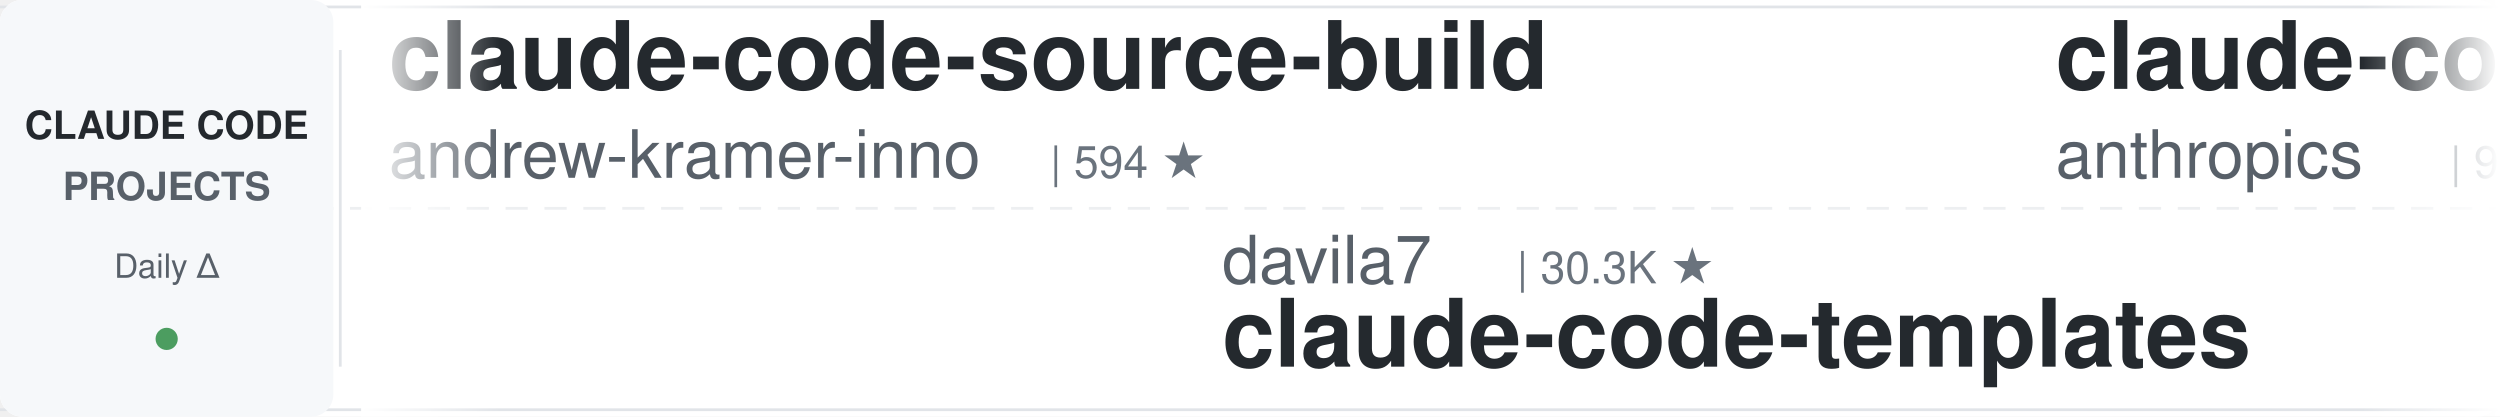
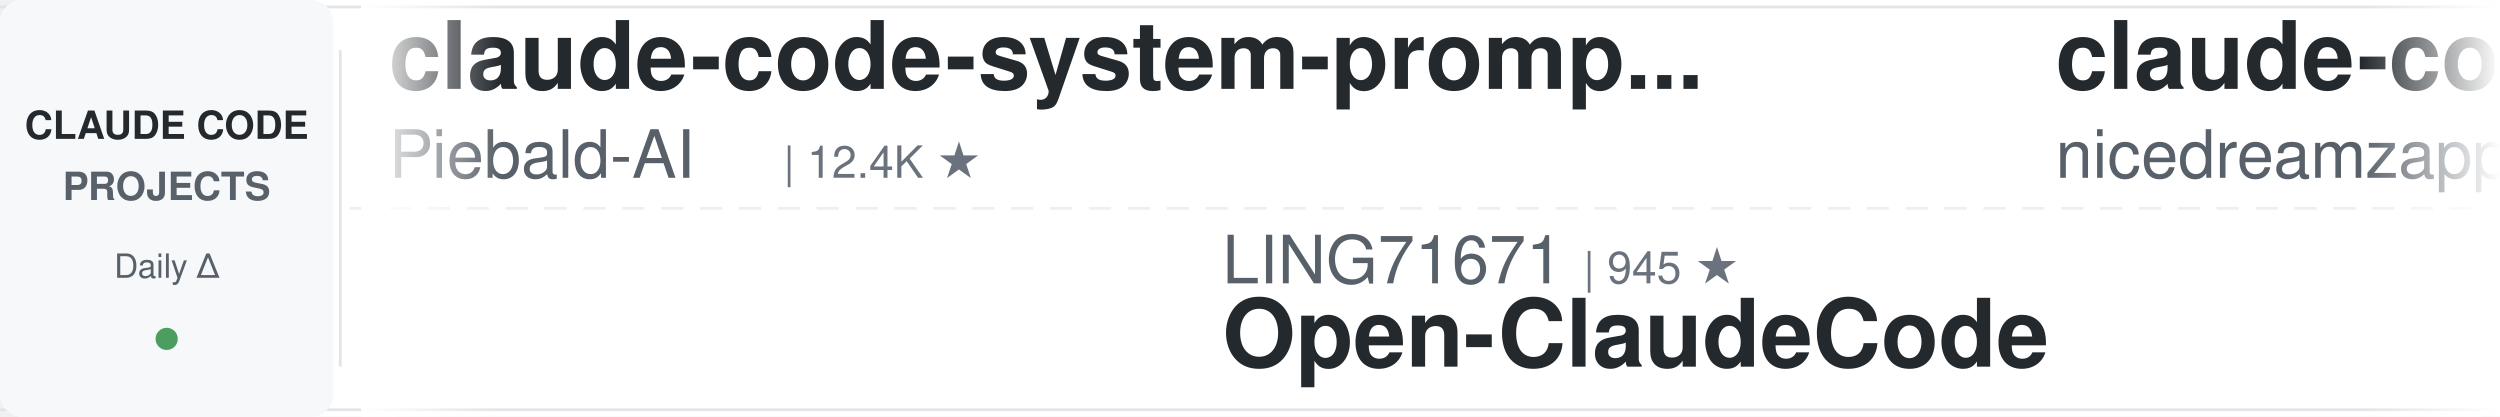
<svg xmlns="http://www.w3.org/2000/svg" width="900" height="150">
  <defs>
    <linearGradient id="leftFade" x1="0%" y1="0%" x2="100%" y2="0%">
      <stop offset="0%" style="stop-color:#ffffff;stop-opacity:1" />
      <stop offset="100%" style="stop-color:#ffffff;stop-opacity:0" />
    </linearGradient>
    <linearGradient id="rightFade" x1="0%" y1="0%" x2="100%" y2="0%">
      <stop offset="0%" style="stop-color:#ffffff;stop-opacity:0" />
      <stop offset="100%" style="stop-color:#ffffff;stop-opacity:1" />
    </linearGradient>
  </defs>
  <rect width="900" height="150" fill="#ffffff" rx="8" />
  <rect x="0" y="2" width="900" height="1" fill="#e1e4e8" />
  <rect x="0" y="147" width="900" height="1" fill="#e1e4e8" />
  <line x1="0" y1="75" x2="900" y2="75" stroke="#e1e4e8" stroke-width="1" stroke-dasharray="8 6" opacity="0.6" />
  <rect x="0" y="0" width="120" height="150" fill="#f6f8fa" rx="8" />
  <text x="60" y="50" font-family="-apple-system, BlinkMacSystemFont, 'Segoe UI', Helvetica, Arial, sans-serif" font-size="14" font-weight="600" fill="#24292e" text-anchor="middle">CLAUDE CODE</text>
  <text x="60" y="72" font-family="-apple-system, BlinkMacSystemFont, 'Segoe UI', Helvetica, Arial, sans-serif" font-size="14" font-weight="600" fill="#586069" text-anchor="middle">PROJECTS</text>
  <text x="60" y="100" font-family="-apple-system, BlinkMacSystemFont, 'Segoe UI', Helvetica, Arial, sans-serif" font-size="12" font-weight="500" fill="#586069" text-anchor="middle">Daily Δ</text>
  <circle cx="60" cy="122" r="4" fill="#22863a" opacity="0.8" />
  <rect x="122" y="18" width="1" height="114" fill="#e1e4e8" />
  <clipPath id="tickerClip">
    <rect x="130" y="0" width="770" height="150" />
  </clipPath>
  <g clip-path="url(#tickerClip)">
    <g id="tickerItems">
      <animateTransform attributeName="transform" attributeType="XML" type="translate" from="0 0" to="-3000 0" dur="54s" repeatCount="indefinite" />
      <g transform="translate(0, 0)">
-         <text x="140" y="32" font-family="-apple-system, BlinkMacSystemFont, 'Segoe UI', Helvetica, Arial, sans-serif" font-size="34" font-weight="600" fill="#24292e">claude-code-source-build</text>
-         <text x="140" y="64" font-family="-apple-system, BlinkMacSystemFont, 'Segoe UI', Helvetica, Arial, sans-serif" font-size="24" font-weight="400" fill="#586069">andrew-kramer-inno</text>
-         <text x="378" y="64" font-family="-apple-system, BlinkMacSystemFont, 'Segoe UI', Helvetica, Arial, sans-serif" font-size="16" font-weight="500" fill="#6a737d">| 594 ★</text>
+         <text x="140" y="32" font-family="-apple-system, BlinkMacSystemFont, 'Segoe UI', Helvetica, Arial, sans-serif" font-size="34" font-weight="600" fill="#24292e">claude-code-system-promp...</text>
+         <text x="140" y="64" font-family="-apple-system, BlinkMacSystemFont, 'Segoe UI', Helvetica, Arial, sans-serif" font-size="24" font-weight="400" fill="#586069">Piebald-AI</text>
+         <text x="282" y="64" font-family="-apple-system, BlinkMacSystemFont, 'Segoe UI', Helvetica, Arial, sans-serif" font-size="16" font-weight="500" fill="#6a737d">| 12.4K ★</text>
      </g>
      <g transform="translate(300, 0)">
-         <text x="140" y="102" font-family="-apple-system, BlinkMacSystemFont, 'Segoe UI', Helvetica, Arial, sans-serif" font-size="24" font-weight="400" fill="#586069">davila7</text>
-         <text x="246" y="102" font-family="-apple-system, BlinkMacSystemFont, 'Segoe UI', Helvetica, Arial, sans-serif" font-size="16" font-weight="500" fill="#6a737d">| 30.3K ★</text>
-         <text x="140" y="132" font-family="-apple-system, BlinkMacSystemFont, 'Segoe UI', Helvetica, Arial, sans-serif" font-size="34" font-weight="600" fill="#24292e">claude-code-templates</text>
+         <text x="140" y="102" font-family="-apple-system, BlinkMacSystemFont, 'Segoe UI', Helvetica, Arial, sans-serif" font-size="24" font-weight="400" fill="#586069">LING71671</text>
+         <text x="270" y="102" font-family="-apple-system, BlinkMacSystemFont, 'Segoe UI', Helvetica, Arial, sans-serif" font-size="16" font-weight="500" fill="#6a737d">| 945 ★</text>
+         <text x="140" y="132" font-family="-apple-system, BlinkMacSystemFont, 'Segoe UI', Helvetica, Arial, sans-serif" font-size="34" font-weight="600" fill="#24292e">Open-ClaudeCode</text>
      </g>
      <g transform="translate(600, 0)">
+         <text x="140" y="32" font-family="-apple-system, BlinkMacSystemFont, 'Segoe UI', Helvetica, Arial, sans-serif" font-size="34" font-weight="600" fill="#24292e">claude-code-local</text>
+         <text x="140" y="64" font-family="-apple-system, BlinkMacSystemFont, 'Segoe UI', Helvetica, Arial, sans-serif" font-size="24" font-weight="400" fill="#586069">nicedreamzapp</text>
+         <text x="318" y="64" font-family="-apple-system, BlinkMacSystemFont, 'Segoe UI', Helvetica, Arial, sans-serif" font-size="16" font-weight="500" fill="#6a737d">| 3.2K ★</text>
+       </g>
+       <g transform="translate(900, 0)">
+         <text x="140" y="102" font-family="-apple-system, BlinkMacSystemFont, 'Segoe UI', Helvetica, Arial, sans-serif" font-size="24" font-weight="400" fill="#586069">lorryjovens-hub</text>
+         <text x="342" y="102" font-family="-apple-system, BlinkMacSystemFont, 'Segoe UI', Helvetica, Arial, sans-serif" font-size="16" font-weight="500" fill="#6a737d">| 1.7K ★</text>
+         <text x="140" y="132" font-family="-apple-system, BlinkMacSystemFont, 'Segoe UI', Helvetica, Arial, sans-serif" font-size="34" font-weight="600" fill="#24292e">claude-code-rust</text>
+       </g>
+       <g transform="translate(1200, 0)">
+         <text x="140" y="32" font-family="-apple-system, BlinkMacSystemFont, 'Segoe UI', Helvetica, Arial, sans-serif" font-size="34" font-weight="600" fill="#24292e">oh-my-claudecode</text>
+         <text x="140" y="64" font-family="-apple-system, BlinkMacSystemFont, 'Segoe UI', Helvetica, Arial, sans-serif" font-size="24" font-weight="400" fill="#586069">Yeachan-Heo</text>
+         <text x="294" y="64" font-family="-apple-system, BlinkMacSystemFont, 'Segoe UI', Helvetica, Arial, sans-serif" font-size="16" font-weight="500" fill="#6a737d">| 38.7K ★</text>
+       </g>
+       <g transform="translate(1500, 0)">
+         <text x="140" y="102" font-family="-apple-system, BlinkMacSystemFont, 'Segoe UI', Helvetica, Arial, sans-serif" font-size="24" font-weight="400" fill="#586069">huangjia2019</text>
+         <text x="306" y="102" font-family="-apple-system, BlinkMacSystemFont, 'Segoe UI', Helvetica, Arial, sans-serif" font-size="16" font-weight="500" fill="#6a737d">| 1.1K ★</text>
+         <text x="140" y="132" font-family="-apple-system, BlinkMacSystemFont, 'Segoe UI', Helvetica, Arial, sans-serif" font-size="34" font-weight="600" fill="#24292e">claude-code-engineering</text>
+       </g>
+       <g transform="translate(1800, 0)">
        <text x="140" y="32" font-family="-apple-system, BlinkMacSystemFont, 'Segoe UI', Helvetica, Arial, sans-serif" font-size="34" font-weight="600" fill="#24292e">claude-code-base-action</text>
        <text x="140" y="64" font-family="-apple-system, BlinkMacSystemFont, 'Segoe UI', Helvetica, Arial, sans-serif" font-size="24" font-weight="400" fill="#586069">anthropics</text>
        <text x="282" y="64" font-family="-apple-system, BlinkMacSystemFont, 'Segoe UI', Helvetica, Arial, sans-serif" font-size="16" font-weight="500" fill="#6a737d">| 950 ★</text>
      </g>
-       <g transform="translate(900, 0)">
-         <text x="140" y="102" font-family="-apple-system, BlinkMacSystemFont, 'Segoe UI', Helvetica, Arial, sans-serif" font-size="24" font-weight="400" fill="#586069">AICoderTudou</text>
-         <text x="306" y="102" font-family="-apple-system, BlinkMacSystemFont, 'Segoe UI', Helvetica, Arial, sans-serif" font-size="16" font-weight="500" fill="#6a737d">| 496 ★</text>
-         <text x="140" y="132" font-family="-apple-system, BlinkMacSystemFont, 'Segoe UI', Helvetica, Arial, sans-serif" font-size="34" font-weight="600" fill="#24292e">claude-code-tudou</text>
-       </g>
-       <g transform="translate(1200, 0)">
-         <text x="140" y="32" font-family="-apple-system, BlinkMacSystemFont, 'Segoe UI', Helvetica, Arial, sans-serif" font-size="34" font-weight="600" fill="#24292e">andrej-karpathy-skills</text>
-         <text x="140" y="64" font-family="-apple-system, BlinkMacSystemFont, 'Segoe UI', Helvetica, Arial, sans-serif" font-size="24" font-weight="400" fill="#586069">multica-ai</text>
-         <text x="282" y="64" font-family="-apple-system, BlinkMacSystemFont, 'Segoe UI', Helvetica, Arial, sans-serif" font-size="16" font-weight="500" fill="#6a737d">| 204.9K ★</text>
-       </g>
-       <g transform="translate(1500, 0)">
-         <text x="140" y="102" font-family="-apple-system, BlinkMacSystemFont, 'Segoe UI', Helvetica, Arial, sans-serif" font-size="24" font-weight="400" fill="#586069">oboard</text>
-         <text x="234" y="102" font-family="-apple-system, BlinkMacSystemFont, 'Segoe UI', Helvetica, Arial, sans-serif" font-size="16" font-weight="500" fill="#6a737d">| 3.3K ★</text>
-         <text x="140" y="132" font-family="-apple-system, BlinkMacSystemFont, 'Segoe UI', Helvetica, Arial, sans-serif" font-size="34" font-weight="600" fill="#24292e">claude-code-rev</text>
-       </g>
-       <g transform="translate(1800, 0)">
-         <text x="140" y="32" font-family="-apple-system, BlinkMacSystemFont, 'Segoe UI', Helvetica, Arial, sans-serif" font-size="34" font-weight="600" fill="#24292e">Claude-Code-Usage-Monito...</text>
-         <text x="140" y="64" font-family="-apple-system, BlinkMacSystemFont, 'Segoe UI', Helvetica, Arial, sans-serif" font-size="24" font-weight="400" fill="#586069">Maciek-roboblog</text>
-         <text x="342" y="64" font-family="-apple-system, BlinkMacSystemFont, 'Segoe UI', Helvetica, Arial, sans-serif" font-size="16" font-weight="500" fill="#6a737d">| 8.6K ★</text>
-       </g>
      <g transform="translate(2100, 0)">
-         <text x="140" y="102" font-family="-apple-system, BlinkMacSystemFont, 'Segoe UI', Helvetica, Arial, sans-serif" font-size="24" font-weight="400" fill="#586069">fuergaosi233</text>
-         <text x="306" y="102" font-family="-apple-system, BlinkMacSystemFont, 'Segoe UI', Helvetica, Arial, sans-serif" font-size="16" font-weight="500" fill="#6a737d">| 2.8K ★</text>
-         <text x="140" y="132" font-family="-apple-system, BlinkMacSystemFont, 'Segoe UI', Helvetica, Arial, sans-serif" font-size="34" font-weight="600" fill="#24292e">claude-code-proxy</text>
+         <text x="140" y="102" font-family="-apple-system, BlinkMacSystemFont, 'Segoe UI', Helvetica, Arial, sans-serif" font-size="24" font-weight="400" fill="#586069">jqueryscript</text>
+         <text x="306" y="102" font-family="-apple-system, BlinkMacSystemFont, 'Segoe UI', Helvetica, Arial, sans-serif" font-size="16" font-weight="500" fill="#6a737d">| 503 ★</text>
+         <text x="140" y="132" font-family="-apple-system, BlinkMacSystemFont, 'Segoe UI', Helvetica, Arial, sans-serif" font-size="34" font-weight="600" fill="#24292e">awesome-claude-code</text>
      </g>
      <g transform="translate(2400, 0)">
-         <text x="140" y="32" font-family="-apple-system, BlinkMacSystemFont, 'Segoe UI', Helvetica, Arial, sans-serif" font-size="34" font-weight="600" fill="#24292e">pi-vs-claude-code</text>
-         <text x="140" y="64" font-family="-apple-system, BlinkMacSystemFont, 'Segoe UI', Helvetica, Arial, sans-serif" font-size="24" font-weight="400" fill="#586069">disler</text>
-         <text x="234" y="64" font-family="-apple-system, BlinkMacSystemFont, 'Segoe UI', Helvetica, Arial, sans-serif" font-size="16" font-weight="500" fill="#6a737d">| 1.6K ★</text>
+         <text x="140" y="32" font-family="-apple-system, BlinkMacSystemFont, 'Segoe UI', Helvetica, Arial, sans-serif" font-size="34" font-weight="600" fill="#24292e">claude-code-guide</text>
+         <text x="140" y="64" font-family="-apple-system, BlinkMacSystemFont, 'Segoe UI', Helvetica, Arial, sans-serif" font-size="24" font-weight="400" fill="#586069">Cranot</text>
+         <text x="234" y="64" font-family="-apple-system, BlinkMacSystemFont, 'Segoe UI', Helvetica, Arial, sans-serif" font-size="16" font-weight="500" fill="#6a737d">| 2.9K ★</text>
      </g>
      <g transform="translate(2700, 0)">
-         <text x="140" y="102" font-family="-apple-system, BlinkMacSystemFont, 'Segoe UI', Helvetica, Arial, sans-serif" font-size="24" font-weight="400" fill="#586069">zebbern</text>
-         <text x="246" y="102" font-family="-apple-system, BlinkMacSystemFont, 'Segoe UI', Helvetica, Arial, sans-serif" font-size="16" font-weight="500" fill="#6a737d">| 4.6K ★</text>
-         <text x="140" y="132" font-family="-apple-system, BlinkMacSystemFont, 'Segoe UI', Helvetica, Arial, sans-serif" font-size="34" font-weight="600" fill="#24292e">claude-code-guide</text>
+         <text x="140" y="102" font-family="-apple-system, BlinkMacSystemFont, 'Segoe UI', Helvetica, Arial, sans-serif" font-size="24" font-weight="400" fill="#586069">ykdojo</text>
+         <text x="234" y="102" font-family="-apple-system, BlinkMacSystemFont, 'Segoe UI', Helvetica, Arial, sans-serif" font-size="16" font-weight="500" fill="#6a737d">| 9.8K ★</text>
+         <text x="140" y="132" font-family="-apple-system, BlinkMacSystemFont, 'Segoe UI', Helvetica, Arial, sans-serif" font-size="34" font-weight="600" fill="#24292e">claude-code-tips</text>
      </g>
      <g transform="translate(3000, 0)">
-         <text x="140" y="32" font-family="-apple-system, BlinkMacSystemFont, 'Segoe UI', Helvetica, Arial, sans-serif" font-size="34" font-weight="600" fill="#24292e">claude-code-source-build</text>
-         <text x="140" y="64" font-family="-apple-system, BlinkMacSystemFont, 'Segoe UI', Helvetica, Arial, sans-serif" font-size="24" font-weight="400" fill="#586069">andrew-kramer-inno</text>
-         <text x="378" y="64" font-family="-apple-system, BlinkMacSystemFont, 'Segoe UI', Helvetica, Arial, sans-serif" font-size="16" font-weight="500" fill="#6a737d">| 594 ★</text>
+         <text x="140" y="32" font-family="-apple-system, BlinkMacSystemFont, 'Segoe UI', Helvetica, Arial, sans-serif" font-size="34" font-weight="600" fill="#24292e">claude-code-system-promp...</text>
+         <text x="140" y="64" font-family="-apple-system, BlinkMacSystemFont, 'Segoe UI', Helvetica, Arial, sans-serif" font-size="24" font-weight="400" fill="#586069">Piebald-AI</text>
+         <text x="282" y="64" font-family="-apple-system, BlinkMacSystemFont, 'Segoe UI', Helvetica, Arial, sans-serif" font-size="16" font-weight="500" fill="#6a737d">| 12.4K ★</text>
      </g>
      <g transform="translate(3300, 0)">
-         <text x="140" y="102" font-family="-apple-system, BlinkMacSystemFont, 'Segoe UI', Helvetica, Arial, sans-serif" font-size="24" font-weight="400" fill="#586069">davila7</text>
-         <text x="246" y="102" font-family="-apple-system, BlinkMacSystemFont, 'Segoe UI', Helvetica, Arial, sans-serif" font-size="16" font-weight="500" fill="#6a737d">| 30.3K ★</text>
-         <text x="140" y="132" font-family="-apple-system, BlinkMacSystemFont, 'Segoe UI', Helvetica, Arial, sans-serif" font-size="34" font-weight="600" fill="#24292e">claude-code-templates</text>
+         <text x="140" y="102" font-family="-apple-system, BlinkMacSystemFont, 'Segoe UI', Helvetica, Arial, sans-serif" font-size="24" font-weight="400" fill="#586069">LING71671</text>
+         <text x="270" y="102" font-family="-apple-system, BlinkMacSystemFont, 'Segoe UI', Helvetica, Arial, sans-serif" font-size="16" font-weight="500" fill="#6a737d">| 945 ★</text>
+         <text x="140" y="132" font-family="-apple-system, BlinkMacSystemFont, 'Segoe UI', Helvetica, Arial, sans-serif" font-size="34" font-weight="600" fill="#24292e">Open-ClaudeCode</text>
      </g>
      <g transform="translate(3600, 0)">
-         <text x="140" y="32" font-family="-apple-system, BlinkMacSystemFont, 'Segoe UI', Helvetica, Arial, sans-serif" font-size="34" font-weight="600" fill="#24292e">claude-code-base-action</text>
-         <text x="140" y="64" font-family="-apple-system, BlinkMacSystemFont, 'Segoe UI', Helvetica, Arial, sans-serif" font-size="24" font-weight="400" fill="#586069">anthropics</text>
-         <text x="282" y="64" font-family="-apple-system, BlinkMacSystemFont, 'Segoe UI', Helvetica, Arial, sans-serif" font-size="16" font-weight="500" fill="#6a737d">| 950 ★</text>
+         <text x="140" y="32" font-family="-apple-system, BlinkMacSystemFont, 'Segoe UI', Helvetica, Arial, sans-serif" font-size="34" font-weight="600" fill="#24292e">claude-code-local</text>
+         <text x="140" y="64" font-family="-apple-system, BlinkMacSystemFont, 'Segoe UI', Helvetica, Arial, sans-serif" font-size="24" font-weight="400" fill="#586069">nicedreamzapp</text>
+         <text x="318" y="64" font-family="-apple-system, BlinkMacSystemFont, 'Segoe UI', Helvetica, Arial, sans-serif" font-size="16" font-weight="500" fill="#6a737d">| 3.2K ★</text>
      </g>
      <g transform="translate(3900, 0)">
-         <text x="140" y="102" font-family="-apple-system, BlinkMacSystemFont, 'Segoe UI', Helvetica, Arial, sans-serif" font-size="24" font-weight="400" fill="#586069">AICoderTudou</text>
-         <text x="306" y="102" font-family="-apple-system, BlinkMacSystemFont, 'Segoe UI', Helvetica, Arial, sans-serif" font-size="16" font-weight="500" fill="#6a737d">| 496 ★</text>
-         <text x="140" y="132" font-family="-apple-system, BlinkMacSystemFont, 'Segoe UI', Helvetica, Arial, sans-serif" font-size="34" font-weight="600" fill="#24292e">claude-code-tudou</text>
+         <text x="140" y="102" font-family="-apple-system, BlinkMacSystemFont, 'Segoe UI', Helvetica, Arial, sans-serif" font-size="24" font-weight="400" fill="#586069">lorryjovens-hub</text>
+         <text x="342" y="102" font-family="-apple-system, BlinkMacSystemFont, 'Segoe UI', Helvetica, Arial, sans-serif" font-size="16" font-weight="500" fill="#6a737d">| 1.7K ★</text>
+         <text x="140" y="132" font-family="-apple-system, BlinkMacSystemFont, 'Segoe UI', Helvetica, Arial, sans-serif" font-size="34" font-weight="600" fill="#24292e">claude-code-rust</text>
      </g>
    </g>
  </g>
  <rect x="130" y="0" width="50" height="150" fill="url(#leftFade)" />
  <rect x="850" y="0" width="50" height="150" fill="url(#rightFade)" />
</svg>
